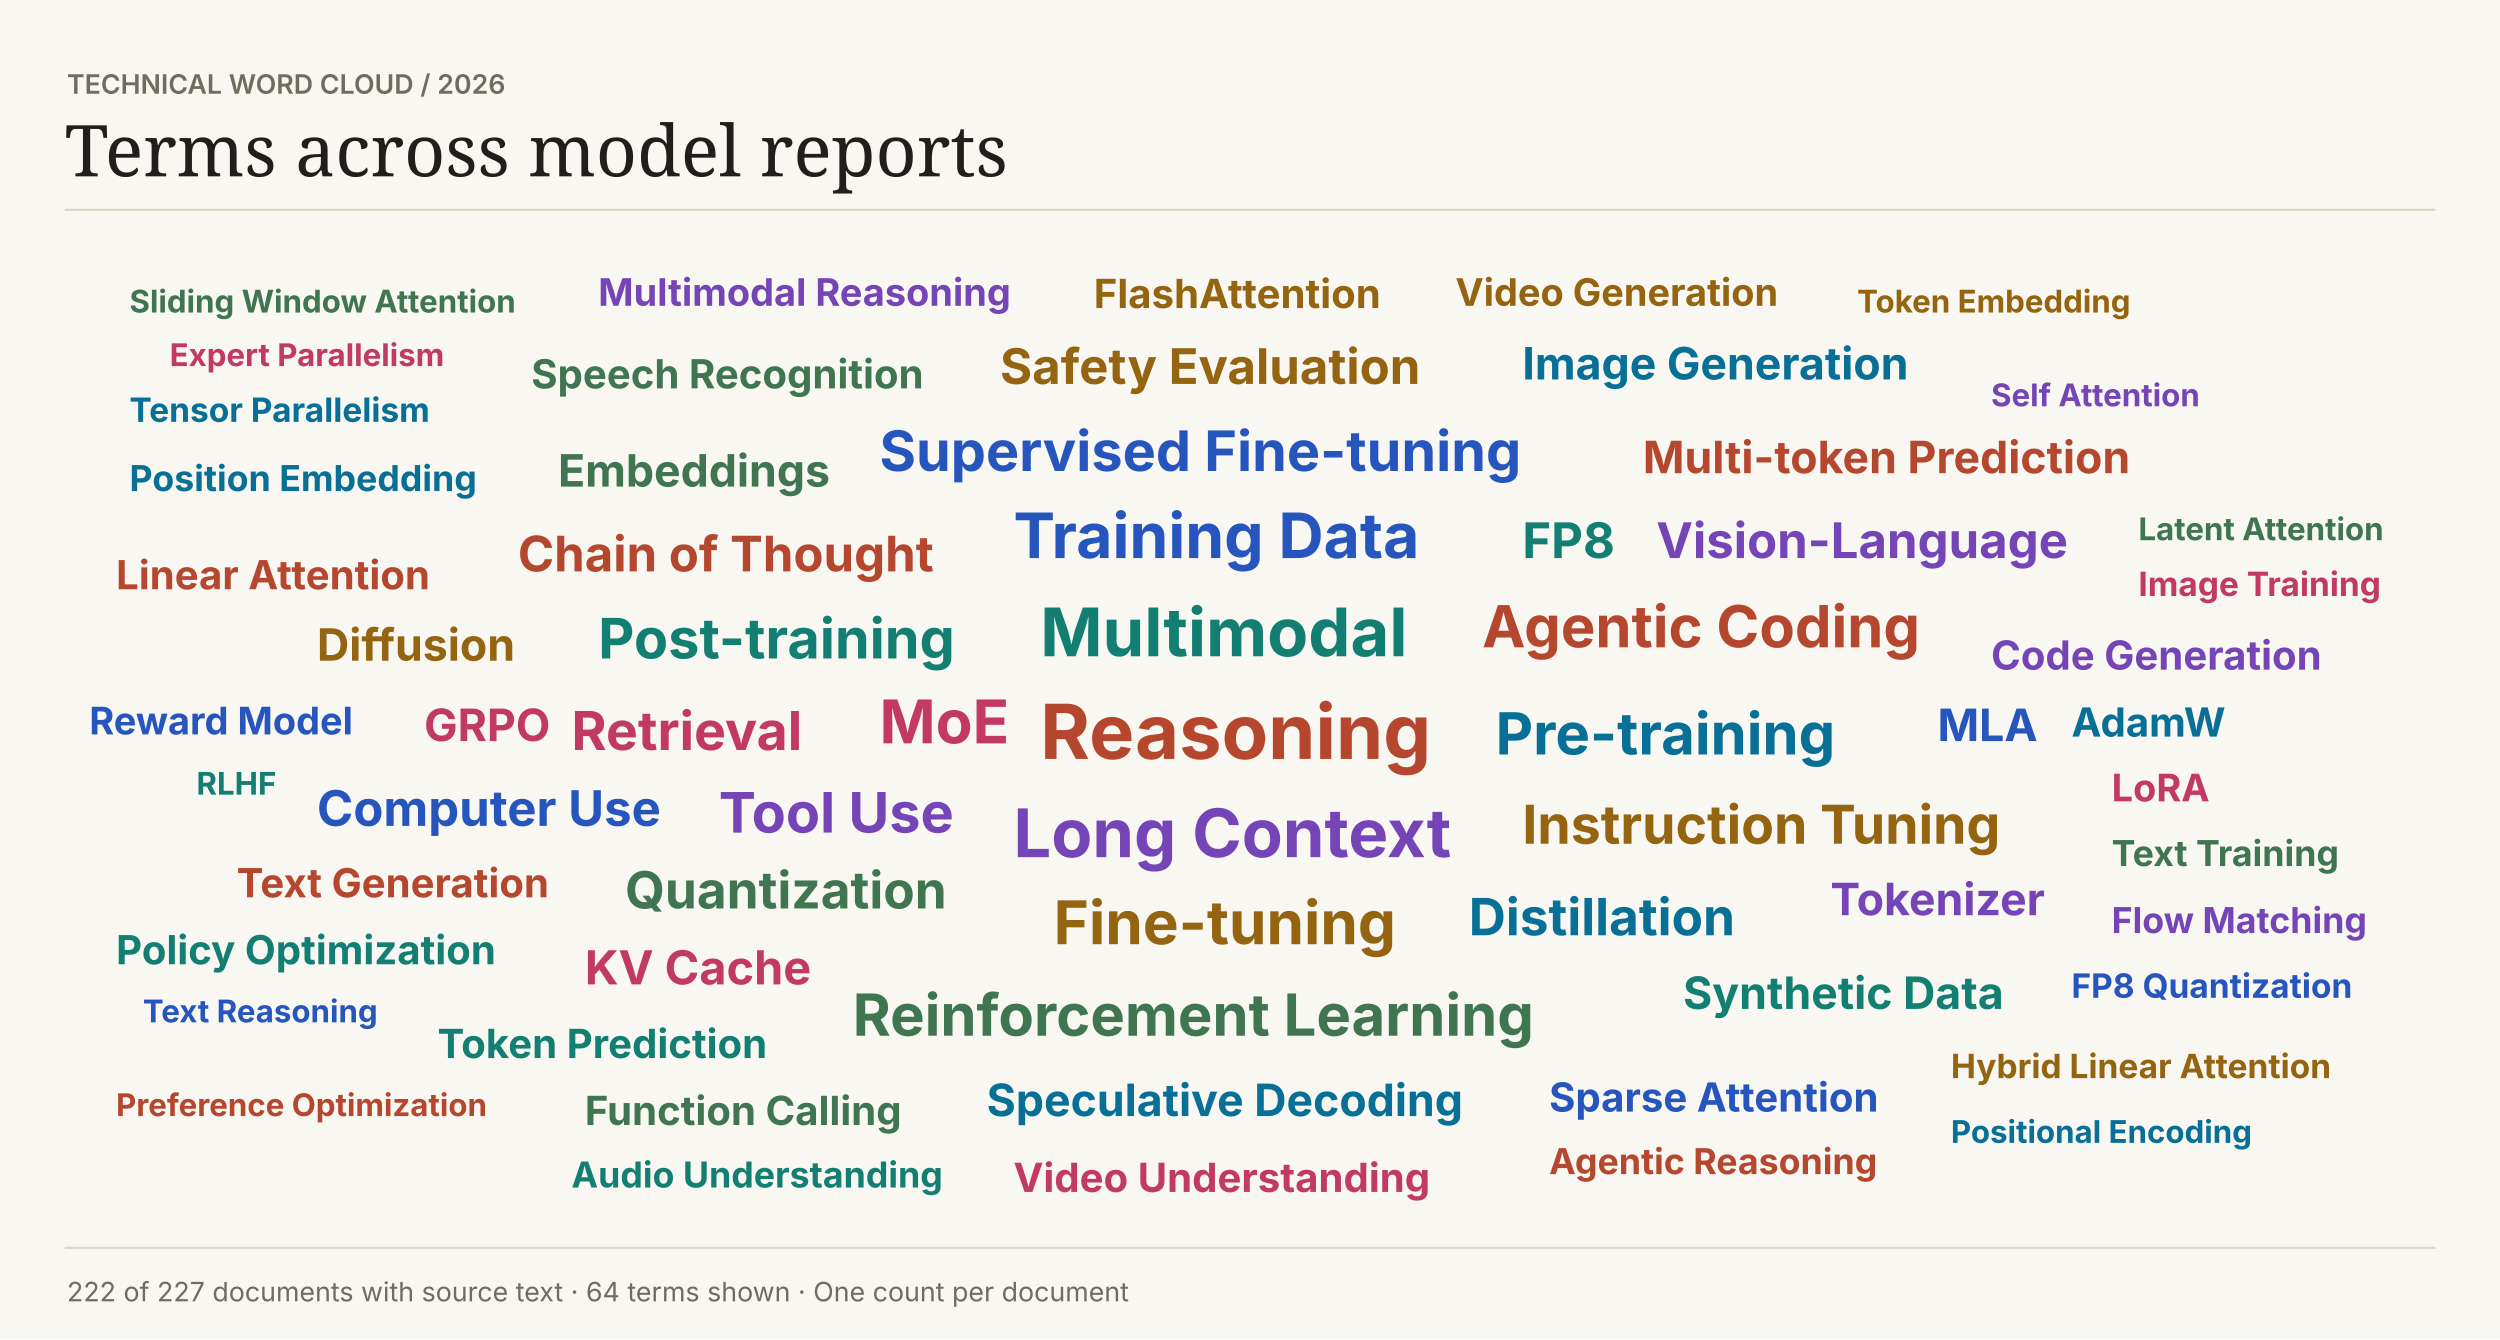
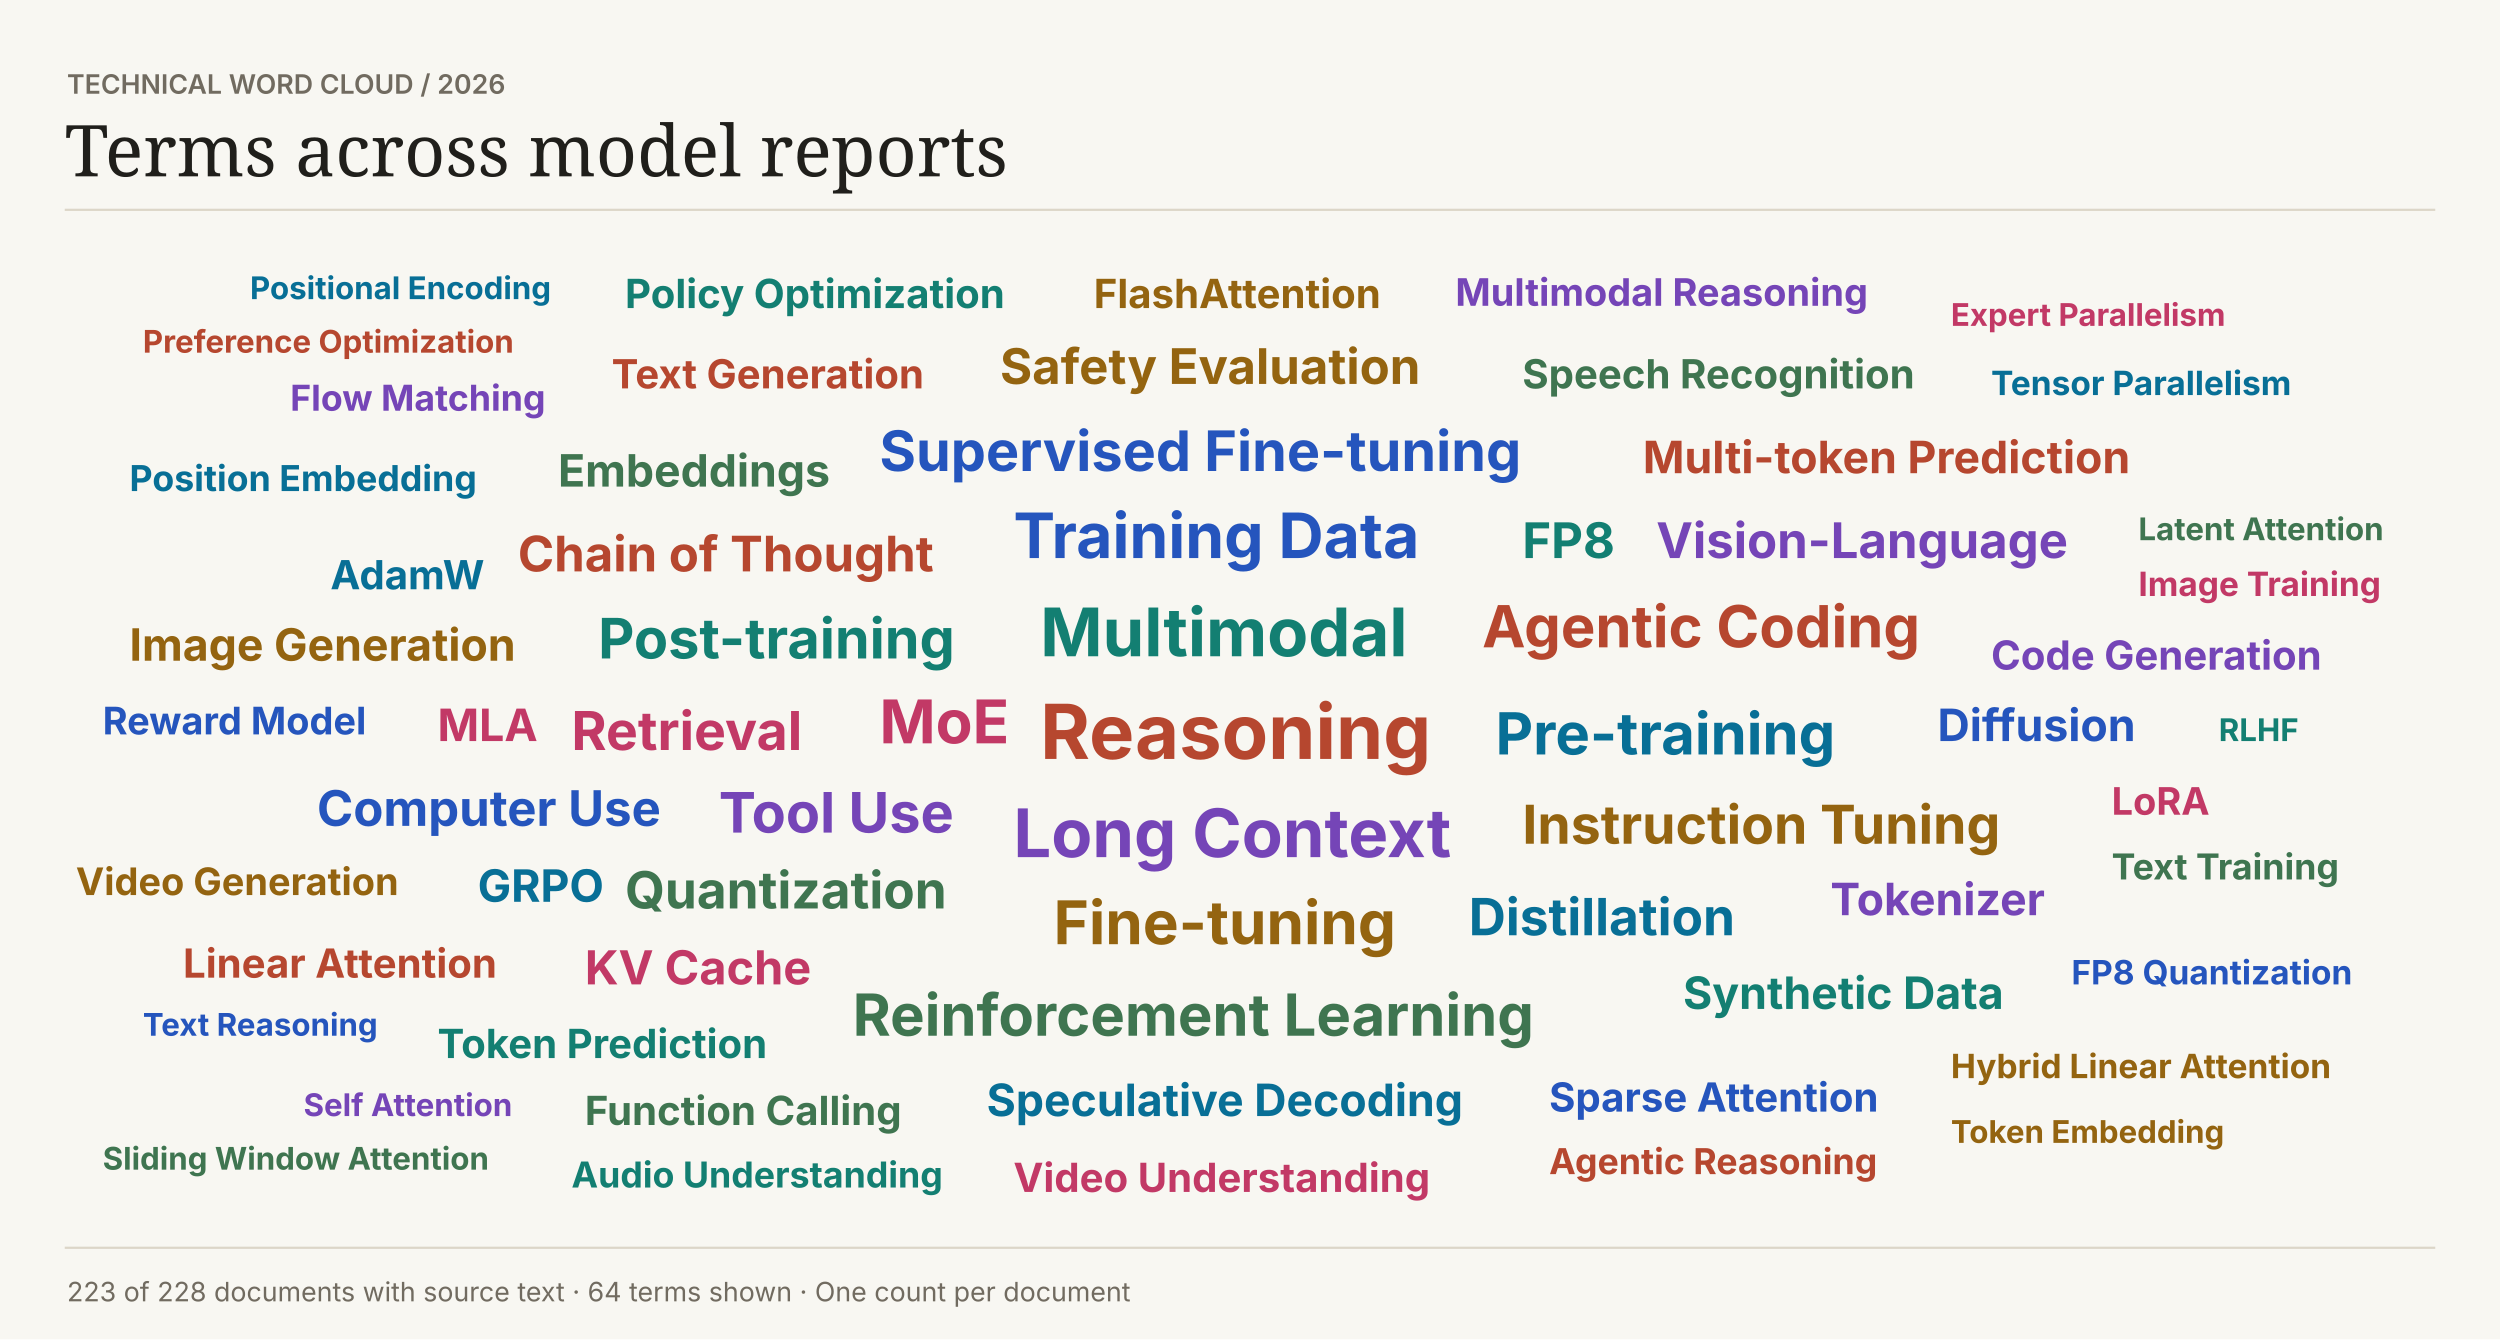
<svg xmlns="http://www.w3.org/2000/svg" width="1120" height="600" viewBox="0 0 1120 600" role="img">
  <rect width="1120" height="600" fill="#f8f7f2" />
  <text font-family="Inter,Arial,sans-serif" x="30" y="42" fill="#716b60" font-size="12" font-weight="600">TECHNICAL WORD CLOUD  /  2026</text>
  <text font-family="Georgia,serif" x="29" y="79" fill="#201f1b" font-size="32" font-weight="400">Terms across model reports</text>
  <path d="M29 94H1091V94" stroke="#dcd6c8" fill="none" />
  <text font-family="Inter,Arial,sans-serif" x="466" y="340" fill="#b6472f" font-size="34" font-weight="700">Reasoning</text>
  <text font-family="Inter,Arial,sans-serif" x="466" y="294" fill="#137f72" font-size="30" font-weight="700">Multimodal</text>
  <text font-family="Inter,Arial,sans-serif" x="454" y="384" fill="#7545b7" font-size="30" font-weight="700">Long Context</text>
  <text font-family="Inter,Arial,sans-serif" x="454" y="250" fill="#2555bd" font-size="28" font-weight="700">Training Data</text>
  <text font-family="Inter,Arial,sans-serif" x="472" y="423" fill="#946410" font-size="27" font-weight="700">Fine-tuning</text>
  <text font-family="Inter,Arial,sans-serif" x="394" y="333" fill="#c23966" font-size="27" font-weight="700">MoE</text>
  <text font-family="Inter,Arial,sans-serif" x="670" y="338" fill="#086f96" font-size="26" font-weight="700">Pre-training</text>
  <text font-family="Inter,Arial,sans-serif" x="382" y="464" fill="#3f7550" font-size="26" font-weight="700">Reinforcement Learning</text>
  <text font-family="Inter,Arial,sans-serif" x="664" y="290" fill="#b6472f" font-size="26" font-weight="700">Agentic Coding</text>
  <text font-family="Inter,Arial,sans-serif" x="268" y="295" fill="#137f72" font-size="25" font-weight="700">Post-training</text>
  <text font-family="Inter,Arial,sans-serif" x="322" y="373" fill="#7545b7" font-size="25" font-weight="700">Tool Use</text>
  <text font-family="Inter,Arial,sans-serif" x="394" y="211" fill="#2555bd" font-size="25" font-weight="700">Supervised Fine-tuning</text>
  <text font-family="Inter,Arial,sans-serif" x="682" y="378" fill="#946410" font-size="24" font-weight="700">Instruction Tuning</text>
  <text font-family="Inter,Arial,sans-serif" x="256" y="336" fill="#c23966" font-size="24" font-weight="700">Retrieval</text>
  <text font-family="Inter,Arial,sans-serif" x="658" y="419" fill="#086f96" font-size="23" font-weight="700">Distillation</text>
  <text font-family="Inter,Arial,sans-serif" x="280" y="407" fill="#3f7550" font-size="23" font-weight="700">Quantization</text>
  <text font-family="Inter,Arial,sans-serif" x="232" y="256" fill="#b6472f" font-size="22" font-weight="700">Chain of Thought</text>
  <text font-family="Inter,Arial,sans-serif" x="682" y="250" fill="#137f72" font-size="22" font-weight="700">FP8</text>
  <text font-family="Inter,Arial,sans-serif" x="742" y="250" fill="#7545b7" font-size="22" font-weight="700">Vision-Language</text>
  <text font-family="Inter,Arial,sans-serif" x="142" y="370" fill="#2555bd" font-size="22" font-weight="700">Computer Use</text>
  <text font-family="Inter,Arial,sans-serif" x="448" y="172" fill="#946410" font-size="22" font-weight="700">Safety Evaluation</text>
  <text font-family="Inter,Arial,sans-serif" x="262" y="441" fill="#c23966" font-size="21" font-weight="700">KV Cache</text>
  <text font-family="Inter,Arial,sans-serif" x="442" y="500" fill="#086f96" font-size="20" font-weight="700">Speculative Decoding</text>
  <text font-family="Inter,Arial,sans-serif" x="250" y="218" fill="#3f7550" font-size="20" font-weight="700">Embeddings</text>
  <text font-family="Inter,Arial,sans-serif" x="736" y="212" fill="#b6472f" font-size="20" font-weight="700">Multi-token Prediction</text>
  <text font-family="Inter,Arial,sans-serif" x="754" y="452" fill="#137f72" font-size="20" font-weight="700">Synthetic Data</text>
  <text font-family="Inter,Arial,sans-serif" x="820" y="410" fill="#7545b7" font-size="20" font-weight="700">Tokenizer</text>
-   <text font-family="Inter,Arial,sans-serif" x="868" y="332" fill="#2555bd" font-size="20" font-weight="700">MLA</text>
-   <text font-family="Inter,Arial,sans-serif" x="142" y="296" fill="#946410" font-size="20" font-weight="700">Diffusion</text>
-   <text font-family="Inter,Arial,sans-serif" x="190" y="332" fill="#c23966" font-size="20" font-weight="700">GRPO</text>
-   <text font-family="Inter,Arial,sans-serif" x="682" y="170" fill="#086f96" font-size="20" font-weight="700">Image Generation</text>
-   <text font-family="Inter,Arial,sans-serif" x="238" y="174" fill="#3f7550" font-size="18" font-weight="700">Speech Recognition</text>
-   <text font-family="Inter,Arial,sans-serif" x="106" y="402" fill="#b6472f" font-size="18" font-weight="700">Text Generation</text>
+   <text font-family="Inter,Arial,sans-serif" x="868" y="332" fill="#2555bd" font-size="20" font-weight="700">Diffusion</text>
+   <text font-family="Inter,Arial,sans-serif" x="58" y="296" fill="#946410" font-size="20" font-weight="700">Image Generation</text>
+   <text font-family="Inter,Arial,sans-serif" x="196" y="332" fill="#c23966" font-size="20" font-weight="700">MLA</text>
+   <text font-family="Inter,Arial,sans-serif" x="214" y="404" fill="#086f96" font-size="20" font-weight="700">GRPO</text>
+   <text font-family="Inter,Arial,sans-serif" x="682" y="174" fill="#3f7550" font-size="18" font-weight="700">Speech Recognition</text>
+   <text font-family="Inter,Arial,sans-serif" x="274" y="174" fill="#b6472f" font-size="18" font-weight="700">Text Generation</text>
  <text font-family="Inter,Arial,sans-serif" x="196" y="474" fill="#137f72" font-size="18" font-weight="700">Token Prediction</text>
  <text font-family="Inter,Arial,sans-serif" x="892" y="300" fill="#7545b7" font-size="18" font-weight="700">Code Generation</text>
  <text font-family="Inter,Arial,sans-serif" x="694" y="498" fill="#2555bd" font-size="18" font-weight="700">Sparse Attention</text>
  <text font-family="Inter,Arial,sans-serif" x="490" y="138" fill="#946410" font-size="18" font-weight="700">FlashAttention</text>
  <text font-family="Inter,Arial,sans-serif" x="454" y="534" fill="#c23966" font-size="18" font-weight="700">Video Understanding</text>
-   <text font-family="Inter,Arial,sans-serif" x="928" y="330" fill="#086f96" font-size="18" font-weight="700">AdamW</text>
+   <text font-family="Inter,Arial,sans-serif" x="148" y="264" fill="#086f96" font-size="18" font-weight="700">AdamW</text>
  <text font-family="Inter,Arial,sans-serif" x="262" y="504" fill="#3f7550" font-size="18" font-weight="700">Function Calling</text>
-   <text font-family="Inter,Arial,sans-serif" x="52" y="264" fill="#b6472f" font-size="18" font-weight="700">Linear Attention</text>
-   <text font-family="Inter,Arial,sans-serif" x="52" y="432" fill="#137f72" font-size="18" font-weight="700">Policy Optimization</text>
-   <text font-family="Inter,Arial,sans-serif" x="268" y="137" fill="#7545b7" font-size="17" font-weight="700">Multimodal Reasoning</text>
-   <text font-family="Inter,Arial,sans-serif" x="40" y="329" fill="#2555bd" font-size="17" font-weight="700">Reward Model</text>
-   <text font-family="Inter,Arial,sans-serif" x="652" y="137" fill="#946410" font-size="17" font-weight="700">Video Generation</text>
-   <text font-family="Inter,Arial,sans-serif" x="946" y="359" fill="#c23966" font-size="17" font-weight="700">LoRA</text>
+   <text font-family="Inter,Arial,sans-serif" x="82" y="438" fill="#b6472f" font-size="18" font-weight="700">Linear Attention</text>
+   <text font-family="Inter,Arial,sans-serif" x="280" y="138" fill="#137f72" font-size="18" font-weight="700">Policy Optimization</text>
+   <text font-family="Inter,Arial,sans-serif" x="652" y="137" fill="#7545b7" font-size="17" font-weight="700">Multimodal Reasoning</text>
+   <text font-family="Inter,Arial,sans-serif" x="46" y="329" fill="#2555bd" font-size="17" font-weight="700">Reward Model</text>
+   <text font-family="Inter,Arial,sans-serif" x="34" y="401" fill="#946410" font-size="17" font-weight="700">Video Generation</text>
+   <text font-family="Inter,Arial,sans-serif" x="946" y="365" fill="#c23966" font-size="17" font-weight="700">LoRA</text>
  <text font-family="Inter,Arial,sans-serif" x="58" y="220" fill="#086f96" font-size="16" font-weight="700">Position Embedding</text>
-   <text font-family="Inter,Arial,sans-serif" x="946" y="388" fill="#3f7550" font-size="16" font-weight="700">Text Training</text>
+   <text font-family="Inter,Arial,sans-serif" x="946" y="394" fill="#3f7550" font-size="16" font-weight="700">Text Training</text>
  <text font-family="Inter,Arial,sans-serif" x="694" y="526" fill="#b6472f" font-size="16" font-weight="700">Agentic Reasoning</text>
  <text font-family="Inter,Arial,sans-serif" x="256" y="532" fill="#137f72" font-size="16" font-weight="700">Audio Understanding</text>
-   <text font-family="Inter,Arial,sans-serif" x="946" y="418" fill="#7545b7" font-size="16" font-weight="700">Flow Matching</text>
-   <text font-family="Inter,Arial,sans-serif" x="928" y="447" fill="#2555bd" font-size="15" font-weight="700">FP8 Quantization</text>
+   <text font-family="Inter,Arial,sans-serif" x="130" y="184" fill="#7545b7" font-size="16" font-weight="700">Flow Matching</text>
+   <text font-family="Inter,Arial,sans-serif" x="928" y="441" fill="#2555bd" font-size="15" font-weight="700">FP8 Quantization</text>
  <text font-family="Inter,Arial,sans-serif" x="874" y="483" fill="#946410" font-size="15" font-weight="700">Hybrid Linear Attention</text>
  <text font-family="Inter,Arial,sans-serif" x="958" y="267" fill="#c23966" font-size="15" font-weight="700">Image Training</text>
-   <text font-family="Inter,Arial,sans-serif" x="58" y="189" fill="#086f96" font-size="15" font-weight="700">Tensor Parallelism</text>
+   <text font-family="Inter,Arial,sans-serif" x="892" y="177" fill="#086f96" font-size="15" font-weight="700">Tensor Parallelism</text>
  <text font-family="Inter,Arial,sans-serif" x="958" y="242" fill="#3f7550" font-size="14" font-weight="700">Latent Attention</text>
-   <text font-family="Inter,Arial,sans-serif" x="52" y="500" fill="#b6472f" font-size="14" font-weight="700">Preference Optimization</text>
-   <text font-family="Inter,Arial,sans-serif" x="88" y="356" fill="#137f72" font-size="14" font-weight="700">RLHF</text>
-   <text font-family="Inter,Arial,sans-serif" x="892" y="182" fill="#7545b7" font-size="14" font-weight="700">Self Attention</text>
-   <text font-family="Inter,Arial,sans-serif" x="64" y="458" fill="#2555bd" font-size="14" font-weight="700">Text Reasoning</text>
-   <text font-family="Inter,Arial,sans-serif" x="832" y="140" fill="#946410" font-size="14" font-weight="700">Token Embedding</text>
-   <text font-family="Inter,Arial,sans-serif" x="76" y="164" fill="#c23966" font-size="14" font-weight="700">Expert Parallelism</text>
-   <text font-family="Inter,Arial,sans-serif" x="874" y="512" fill="#086f96" font-size="14" font-weight="700">Positional Encoding</text>
-   <text font-family="Inter,Arial,sans-serif" x="58" y="140" fill="#3f7550" font-size="14" font-weight="700">Sliding Window Attention</text>
+   <text font-family="Inter,Arial,sans-serif" x="64" y="158" fill="#b6472f" font-size="14" font-weight="700">Preference Optimization</text>
+   <text font-family="Inter,Arial,sans-serif" x="994" y="332" fill="#137f72" font-size="14" font-weight="700">RLHF</text>
+   <text font-family="Inter,Arial,sans-serif" x="136" y="500" fill="#7545b7" font-size="14" font-weight="700">Self Attention</text>
+   <text font-family="Inter,Arial,sans-serif" x="64" y="464" fill="#2555bd" font-size="14" font-weight="700">Text Reasoning</text>
+   <text font-family="Inter,Arial,sans-serif" x="874" y="512" fill="#946410" font-size="14" font-weight="700">Token Embedding</text>
+   <text font-family="Inter,Arial,sans-serif" x="874" y="146" fill="#c23966" font-size="14" font-weight="700">Expert Parallelism</text>
+   <text font-family="Inter,Arial,sans-serif" x="112" y="134" fill="#086f96" font-size="14" font-weight="700">Positional Encoding</text>
+   <text font-family="Inter,Arial,sans-serif" x="46" y="524" fill="#3f7550" font-size="14" font-weight="700">Sliding Window Attention</text>
  <path d="M29 559H1091V559" stroke="#dcd6c8" fill="none" />
-   <text font-family="Inter,Arial,sans-serif" x="30" y="583" fill="#716b60" font-size="12" font-weight="400">222 of 227 documents with source text  ·  64 terms shown  ·  One count per document</text>
+   <text font-family="Inter,Arial,sans-serif" x="30" y="583" fill="#716b60" font-size="12" font-weight="400">223 of 228 documents with source text  ·  64 terms shown  ·  One count per document</text>
</svg>
